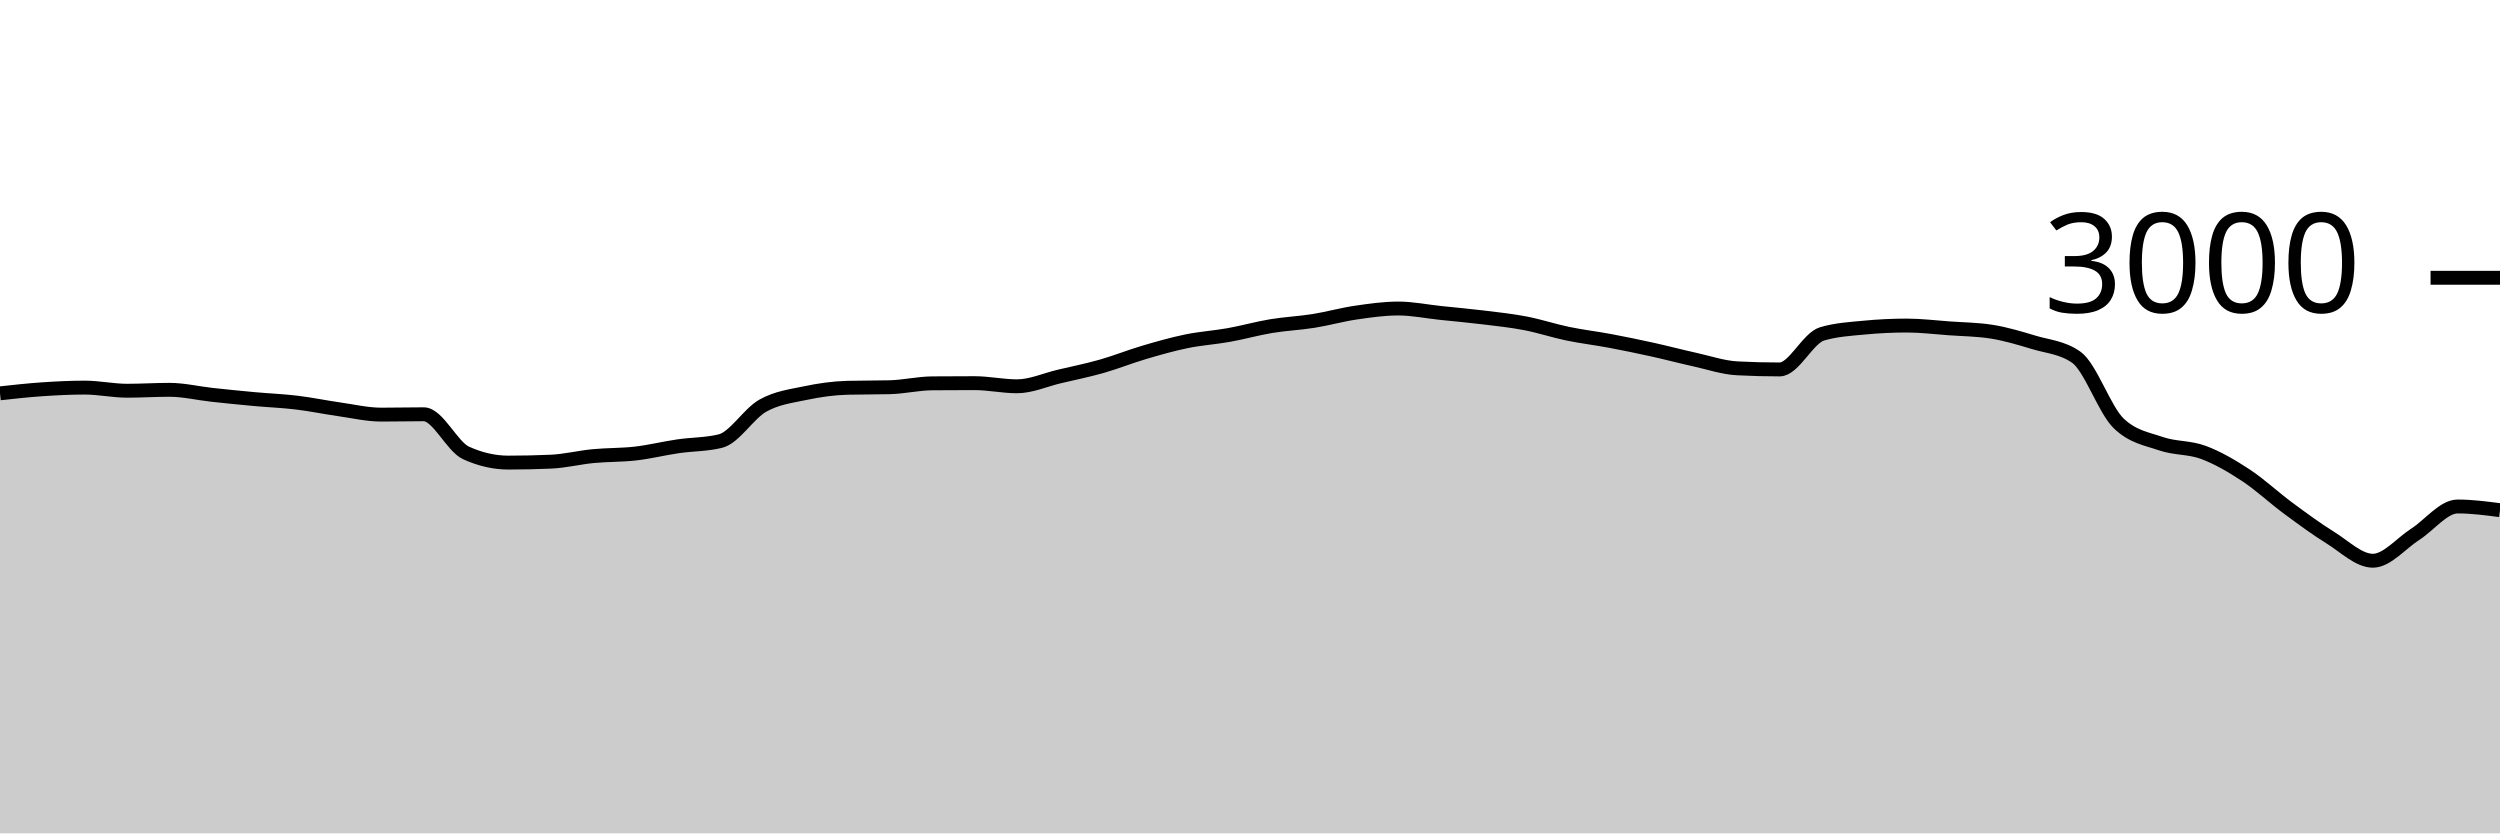
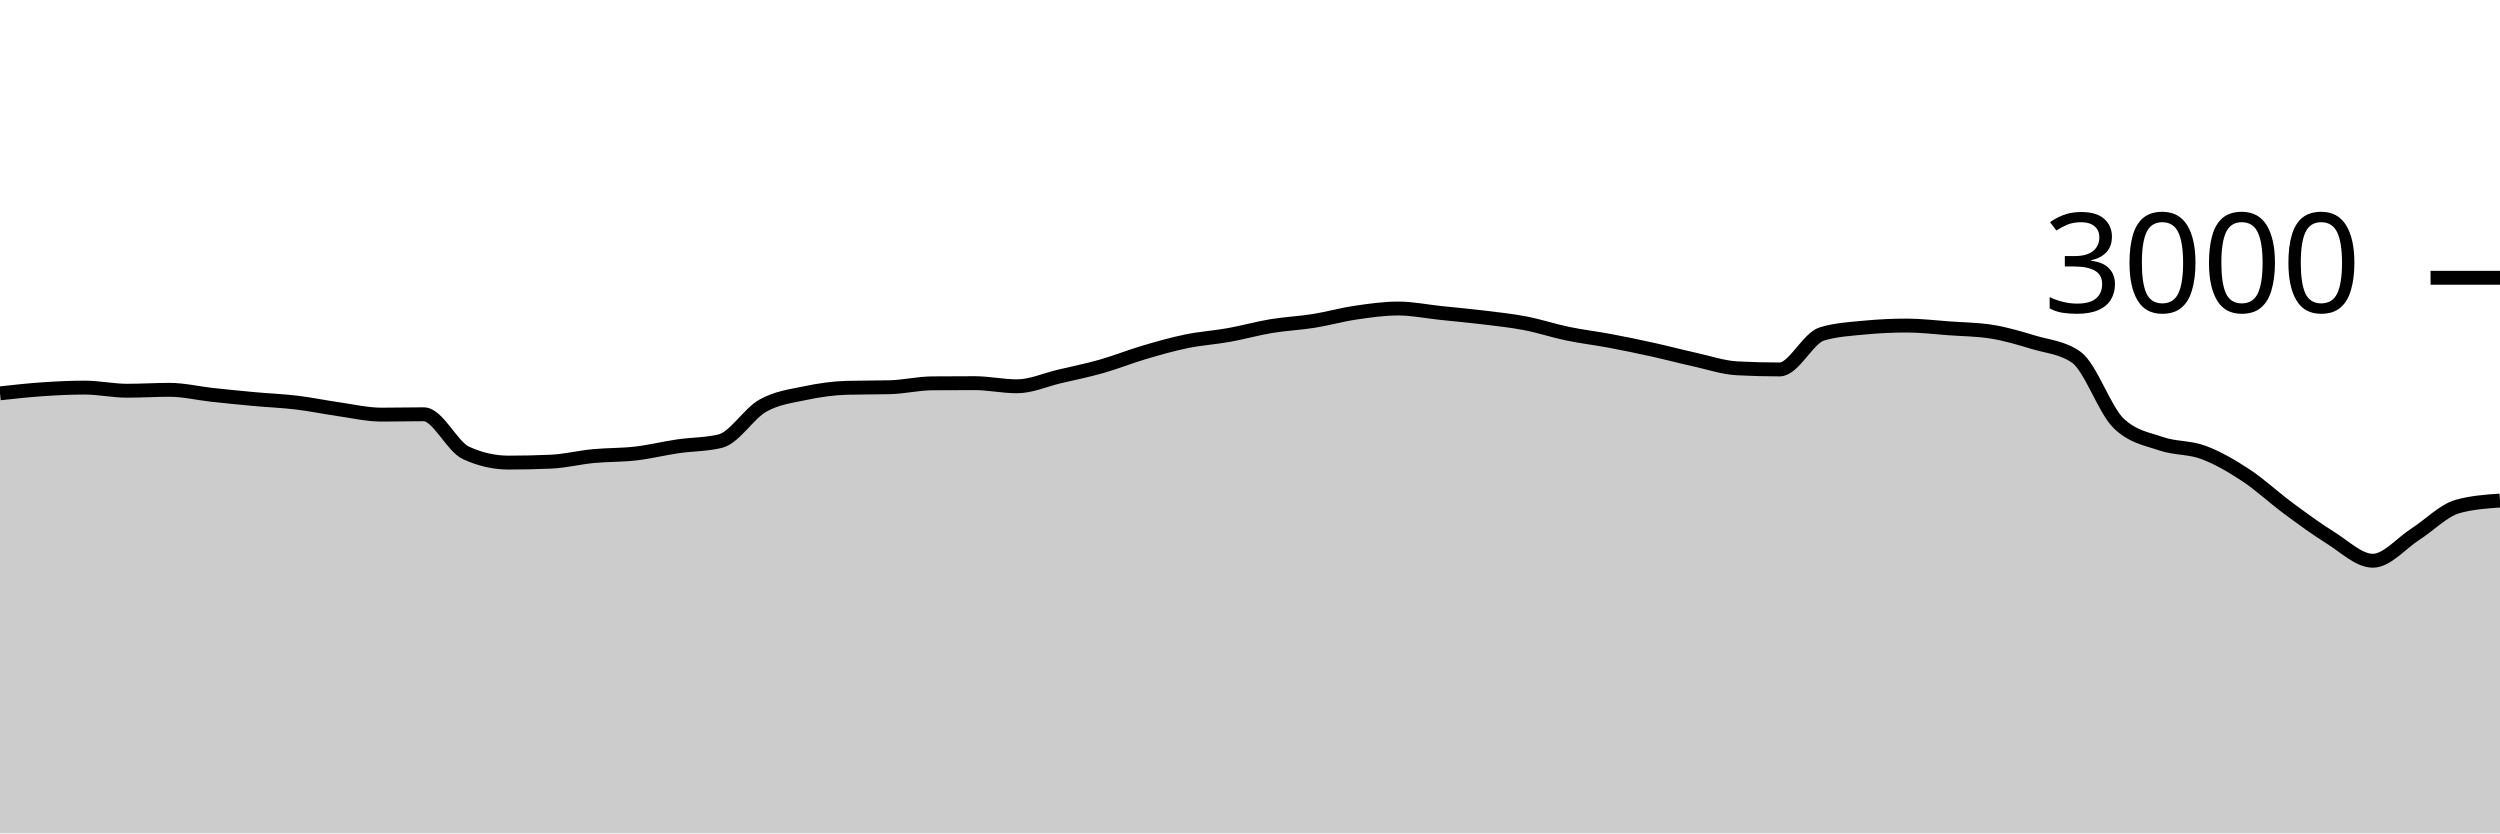
<svg xmlns="http://www.w3.org/2000/svg" viewBox="0 0 180 60">
  <g transform="translate(0,20)">
-     <path class="area" fill="rgba(0, 0, 0, 0.2)" d="M0,8.32C1.017,8.208,2.034,8.096,3.051,8.027C4.068,7.958,5.085,7.907,6.102,7.907C7.119,7.907,8.136,8.133,9.153,8.133C10.169,8.133,11.186,8.067,12.203,8.067C13.22,8.067,14.237,8.316,15.254,8.427C16.271,8.538,17.288,8.64,18.305,8.733C19.322,8.827,20.339,8.864,21.356,8.987C22.373,9.109,23.39,9.322,24.407,9.467C25.424,9.611,26.441,9.853,27.458,9.853C28.475,9.853,29.492,9.827,30.508,9.827C31.525,9.827,32.542,12.151,33.559,12.613C34.576,13.076,35.593,13.307,36.61,13.307C37.627,13.307,38.644,13.284,39.661,13.24C40.678,13.196,41.695,12.938,42.712,12.84C43.729,12.742,44.746,12.771,45.763,12.653C46.78,12.536,47.797,12.282,48.814,12.133C49.831,11.984,50.847,12.009,51.864,11.76C52.881,11.511,53.898,9.789,54.915,9.213C55.932,8.638,56.949,8.522,57.966,8.307C58.983,8.091,60,7.947,61.017,7.92C62.034,7.893,63.051,7.907,64.068,7.88C65.085,7.853,66.102,7.609,67.119,7.6C68.136,7.591,69.153,7.587,70.169,7.587C71.186,7.587,72.203,7.813,73.22,7.813C74.237,7.813,75.254,7.347,76.271,7.107C77.288,6.867,78.305,6.662,79.322,6.373C80.339,6.084,81.356,5.673,82.373,5.373C83.39,5.073,84.407,4.782,85.424,4.573C86.441,4.364,87.458,4.302,88.475,4.12C89.492,3.938,90.508,3.649,91.525,3.48C92.542,3.311,93.559,3.269,94.576,3.107C95.593,2.944,96.61,2.656,97.627,2.507C98.644,2.358,99.661,2.213,100.678,2.213C101.695,2.213,102.712,2.427,103.729,2.533C104.746,2.64,105.763,2.729,106.78,2.853C107.797,2.978,108.814,3.084,109.831,3.28C110.847,3.476,111.864,3.816,112.881,4.027C113.898,4.238,114.915,4.356,115.932,4.547C116.949,4.738,117.966,4.949,118.983,5.173C120,5.398,121.017,5.669,122.034,5.893C123.051,6.118,124.068,6.467,125.085,6.52C126.102,6.573,127.119,6.6,128.136,6.6C129.153,6.6,130.169,4.342,131.186,4.04C132.203,3.738,133.22,3.684,134.237,3.587C135.254,3.489,136.271,3.44,137.288,3.44C138.305,3.44,139.322,3.567,140.339,3.64C141.356,3.713,142.373,3.72,143.39,3.88C144.407,4.04,145.424,4.347,146.441,4.653C147.458,4.96,148.475,5.009,149.492,5.72C150.508,6.431,151.525,9.502,152.542,10.48C153.559,11.458,154.576,11.598,155.593,11.947C156.61,12.296,157.627,12.196,158.644,12.573C159.661,12.951,160.678,13.544,161.695,14.213C162.712,14.882,163.729,15.836,164.746,16.587C165.763,17.338,166.78,18.089,167.797,18.72C168.814,19.351,169.831,20.373,170.847,20.373C171.864,20.373,172.881,19.118,173.898,18.467C174.915,17.816,175.932,16.467,176.949,16.467C177.966,16.467,178.983,16.6,180,16.733L180,40C178.983,40,177.966,40,176.949,40C175.932,40,174.915,40,173.898,40C172.881,40,171.864,40,170.847,40C169.831,40,168.814,40,167.797,40C166.78,40,165.763,40,164.746,40C163.729,40,162.712,40,161.695,40C160.678,40,159.661,40,158.644,40C157.627,40,156.61,40,155.593,40C154.576,40,153.559,40,152.542,40C151.525,40,150.508,40,149.492,40C148.475,40,147.458,40,146.441,40C145.424,40,144.407,40,143.39,40C142.373,40,141.356,40,140.339,40C139.322,40,138.305,40,137.288,40C136.271,40,135.254,40,134.237,40C133.22,40,132.203,40,131.186,40C130.169,40,129.153,40,128.136,40C127.119,40,126.102,40,125.085,40C124.068,40,123.051,40,122.034,40C121.017,40,120,40,118.983,40C117.966,40,116.949,40,115.932,40C114.915,40,113.898,40,112.881,40C111.864,40,110.847,40,109.831,40C108.814,40,107.797,40,106.78,40C105.763,40,104.746,40,103.729,40C102.712,40,101.695,40,100.678,40C99.661,40,98.644,40,97.627,40C96.61,40,95.593,40,94.576,40C93.559,40,92.542,40,91.525,40C90.508,40,89.492,40,88.475,40C87.458,40,86.441,40,85.424,40C84.407,40,83.39,40,82.373,40C81.356,40,80.339,40,79.322,40C78.305,40,77.288,40,76.271,40C75.254,40,74.237,40,73.22,40C72.203,40,71.186,40,70.169,40C69.153,40,68.136,40,67.119,40C66.102,40,65.085,40,64.068,40C63.051,40,62.034,40,61.017,40C60,40,58.983,40,57.966,40C56.949,40,55.932,40,54.915,40C53.898,40,52.881,40,51.864,40C50.847,40,49.831,40,48.814,40C47.797,40,46.78,40,45.763,40C44.746,40,43.729,40,42.712,40C41.695,40,40.678,40,39.661,40C38.644,40,37.627,40,36.61,40C35.593,40,34.576,40,33.559,40C32.542,40,31.525,40,30.508,40C29.492,40,28.475,40,27.458,40C26.441,40,25.424,40,24.407,40C23.39,40,22.373,40,21.356,40C20.339,40,19.322,40,18.305,40C17.288,40,16.271,40,15.254,40C14.237,40,13.22,40,12.203,40C11.186,40,10.169,40,9.153,40C8.136,40,7.119,40,6.102,40C5.085,40,4.068,40,3.051,40C2.034,40,1.017,40,0,40Z" />
-     <path class="line" stroke="black" fill="none" d="M0,8.32C1.017,8.208,2.034,8.096,3.051,8.027C4.068,7.958,5.085,7.907,6.102,7.907C7.119,7.907,8.136,8.133,9.153,8.133C10.169,8.133,11.186,8.067,12.203,8.067C13.22,8.067,14.237,8.316,15.254,8.427C16.271,8.538,17.288,8.64,18.305,8.733C19.322,8.827,20.339,8.864,21.356,8.987C22.373,9.109,23.39,9.322,24.407,9.467C25.424,9.611,26.441,9.853,27.458,9.853C28.475,9.853,29.492,9.827,30.508,9.827C31.525,9.827,32.542,12.151,33.559,12.613C34.576,13.076,35.593,13.307,36.61,13.307C37.627,13.307,38.644,13.284,39.661,13.24C40.678,13.196,41.695,12.938,42.712,12.84C43.729,12.742,44.746,12.771,45.763,12.653C46.78,12.536,47.797,12.282,48.814,12.133C49.831,11.984,50.847,12.009,51.864,11.76C52.881,11.511,53.898,9.789,54.915,9.213C55.932,8.638,56.949,8.522,57.966,8.307C58.983,8.091,60,7.947,61.017,7.92C62.034,7.893,63.051,7.907,64.068,7.88C65.085,7.853,66.102,7.609,67.119,7.6C68.136,7.591,69.153,7.587,70.169,7.587C71.186,7.587,72.203,7.813,73.22,7.813C74.237,7.813,75.254,7.347,76.271,7.107C77.288,6.867,78.305,6.662,79.322,6.373C80.339,6.084,81.356,5.673,82.373,5.373C83.39,5.073,84.407,4.782,85.424,4.573C86.441,4.364,87.458,4.302,88.475,4.12C89.492,3.938,90.508,3.649,91.525,3.48C92.542,3.311,93.559,3.269,94.576,3.107C95.593,2.944,96.61,2.656,97.627,2.507C98.644,2.358,99.661,2.213,100.678,2.213C101.695,2.213,102.712,2.427,103.729,2.533C104.746,2.64,105.763,2.729,106.78,2.853C107.797,2.978,108.814,3.084,109.831,3.28C110.847,3.476,111.864,3.816,112.881,4.027C113.898,4.238,114.915,4.356,115.932,4.547C116.949,4.738,117.966,4.949,118.983,5.173C120,5.398,121.017,5.669,122.034,5.893C123.051,6.118,124.068,6.467,125.085,6.52C126.102,6.573,127.119,6.6,128.136,6.6C129.153,6.6,130.169,4.342,131.186,4.04C132.203,3.738,133.22,3.684,134.237,3.587C135.254,3.489,136.271,3.44,137.288,3.44C138.305,3.44,139.322,3.567,140.339,3.64C141.356,3.713,142.373,3.72,143.39,3.88C144.407,4.04,145.424,4.347,146.441,4.653C147.458,4.96,148.475,5.009,149.492,5.72C150.508,6.431,151.525,9.502,152.542,10.48C153.559,11.458,154.576,11.598,155.593,11.947C156.61,12.296,157.627,12.196,158.644,12.573C159.661,12.951,160.678,13.544,161.695,14.213C162.712,14.882,163.729,15.836,164.746,16.587C165.763,17.338,166.78,18.089,167.797,18.72C168.814,19.351,169.831,20.373,170.847,20.373C171.864,20.373,172.881,19.118,173.898,18.467C174.915,17.816,175.932,16.467,176.949,16.467C177.966,16.467,178.983,16.6,180,16.733" />
+     <path class="area" fill="rgba(0, 0, 0, 0.2)" d="M0,8.32C1.017,8.208,2.034,8.096,3.051,8.027C4.068,7.958,5.085,7.907,6.102,7.907C7.119,7.907,8.136,8.133,9.153,8.133C10.169,8.133,11.186,8.067,12.203,8.067C13.22,8.067,14.237,8.316,15.254,8.427C16.271,8.538,17.288,8.64,18.305,8.733C19.322,8.827,20.339,8.864,21.356,8.987C22.373,9.109,23.39,9.322,24.407,9.467C25.424,9.611,26.441,9.853,27.458,9.853C28.475,9.853,29.492,9.827,30.508,9.827C31.525,9.827,32.542,12.151,33.559,12.613C34.576,13.076,35.593,13.307,36.61,13.307C37.627,13.307,38.644,13.284,39.661,13.24C40.678,13.196,41.695,12.938,42.712,12.84C43.729,12.742,44.746,12.771,45.763,12.653C46.78,12.536,47.797,12.282,48.814,12.133C49.831,11.984,50.847,12.009,51.864,11.76C52.881,11.511,53.898,9.789,54.915,9.213C55.932,8.638,56.949,8.522,57.966,8.307C58.983,8.091,60,7.947,61.017,7.92C62.034,7.893,63.051,7.907,64.068,7.88C65.085,7.853,66.102,7.609,67.119,7.6C68.136,7.591,69.153,7.587,70.169,7.587C71.186,7.587,72.203,7.813,73.22,7.813C74.237,7.813,75.254,7.347,76.271,7.107C77.288,6.867,78.305,6.662,79.322,6.373C80.339,6.084,81.356,5.673,82.373,5.373C83.39,5.073,84.407,4.782,85.424,4.573C86.441,4.364,87.458,4.302,88.475,4.12C89.492,3.938,90.508,3.649,91.525,3.48C92.542,3.311,93.559,3.269,94.576,3.107C95.593,2.944,96.61,2.656,97.627,2.507C98.644,2.358,99.661,2.213,100.678,2.213C101.695,2.213,102.712,2.427,103.729,2.533C104.746,2.64,105.763,2.729,106.78,2.853C107.797,2.978,108.814,3.084,109.831,3.28C110.847,3.476,111.864,3.816,112.881,4.027C113.898,4.238,114.915,4.356,115.932,4.547C116.949,4.738,117.966,4.949,118.983,5.173C120,5.398,121.017,5.669,122.034,5.893C123.051,6.118,124.068,6.467,125.085,6.52C126.102,6.573,127.119,6.6,128.136,6.6C129.153,6.6,130.169,4.342,131.186,4.04C132.203,3.738,133.22,3.684,134.237,3.587C135.254,3.489,136.271,3.44,137.288,3.44C138.305,3.44,139.322,3.567,140.339,3.64C141.356,3.713,142.373,3.72,143.39,3.88C144.407,4.04,145.424,4.347,146.441,4.653C147.458,4.96,148.475,5.009,149.492,5.72C150.508,6.431,151.525,9.502,152.542,10.48C153.559,11.458,154.576,11.598,155.593,11.947C156.61,12.296,157.627,12.196,158.644,12.573C159.661,12.951,160.678,13.544,161.695,14.213C162.712,14.882,163.729,15.836,164.746,16.587C165.763,17.338,166.78,18.089,167.797,18.72C168.814,19.351,169.831,20.373,170.847,20.373C171.864,20.373,172.881,19.118,173.898,18.467C174.915,17.816,175.932,16.751,176.949,16.467C177.966,16.182,178.983,16.111,180,16.04L180,40C178.983,40,177.966,40,176.949,40C175.932,40,174.915,40,173.898,40C172.881,40,171.864,40,170.847,40C169.831,40,168.814,40,167.797,40C166.78,40,165.763,40,164.746,40C163.729,40,162.712,40,161.695,40C160.678,40,159.661,40,158.644,40C157.627,40,156.61,40,155.593,40C154.576,40,153.559,40,152.542,40C151.525,40,150.508,40,149.492,40C148.475,40,147.458,40,146.441,40C145.424,40,144.407,40,143.39,40C142.373,40,141.356,40,140.339,40C139.322,40,138.305,40,137.288,40C136.271,40,135.254,40,134.237,40C133.22,40,132.203,40,131.186,40C130.169,40,129.153,40,128.136,40C127.119,40,126.102,40,125.085,40C124.068,40,123.051,40,122.034,40C121.017,40,120,40,118.983,40C117.966,40,116.949,40,115.932,40C114.915,40,113.898,40,112.881,40C111.864,40,110.847,40,109.831,40C108.814,40,107.797,40,106.78,40C105.763,40,104.746,40,103.729,40C102.712,40,101.695,40,100.678,40C99.661,40,98.644,40,97.627,40C96.61,40,95.593,40,94.576,40C93.559,40,92.542,40,91.525,40C90.508,40,89.492,40,88.475,40C87.458,40,86.441,40,85.424,40C84.407,40,83.39,40,82.373,40C81.356,40,80.339,40,79.322,40C78.305,40,77.288,40,76.271,40C75.254,40,74.237,40,73.22,40C72.203,40,71.186,40,70.169,40C69.153,40,68.136,40,67.119,40C66.102,40,65.085,40,64.068,40C63.051,40,62.034,40,61.017,40C60,40,58.983,40,57.966,40C56.949,40,55.932,40,54.915,40C53.898,40,52.881,40,51.864,40C50.847,40,49.831,40,48.814,40C47.797,40,46.78,40,45.763,40C44.746,40,43.729,40,42.712,40C41.695,40,40.678,40,39.661,40C38.644,40,37.627,40,36.61,40C35.593,40,34.576,40,33.559,40C32.542,40,31.525,40,30.508,40C29.492,40,28.475,40,27.458,40C26.441,40,25.424,40,24.407,40C23.39,40,22.373,40,21.356,40C20.339,40,19.322,40,18.305,40C17.288,40,16.271,40,15.254,40C14.237,40,13.22,40,12.203,40C11.186,40,10.169,40,9.153,40C8.136,40,7.119,40,6.102,40C5.085,40,4.068,40,3.051,40C2.034,40,1.017,40,0,40Z" />
+     <path class="line" stroke="black" fill="none" d="M0,8.32C1.017,8.208,2.034,8.096,3.051,8.027C4.068,7.958,5.085,7.907,6.102,7.907C7.119,7.907,8.136,8.133,9.153,8.133C10.169,8.133,11.186,8.067,12.203,8.067C13.22,8.067,14.237,8.316,15.254,8.427C16.271,8.538,17.288,8.64,18.305,8.733C19.322,8.827,20.339,8.864,21.356,8.987C22.373,9.109,23.39,9.322,24.407,9.467C25.424,9.611,26.441,9.853,27.458,9.853C28.475,9.853,29.492,9.827,30.508,9.827C31.525,9.827,32.542,12.151,33.559,12.613C34.576,13.076,35.593,13.307,36.61,13.307C37.627,13.307,38.644,13.284,39.661,13.24C40.678,13.196,41.695,12.938,42.712,12.84C43.729,12.742,44.746,12.771,45.763,12.653C46.78,12.536,47.797,12.282,48.814,12.133C49.831,11.984,50.847,12.009,51.864,11.76C52.881,11.511,53.898,9.789,54.915,9.213C55.932,8.638,56.949,8.522,57.966,8.307C58.983,8.091,60,7.947,61.017,7.92C62.034,7.893,63.051,7.907,64.068,7.88C65.085,7.853,66.102,7.609,67.119,7.6C68.136,7.591,69.153,7.587,70.169,7.587C71.186,7.587,72.203,7.813,73.22,7.813C74.237,7.813,75.254,7.347,76.271,7.107C77.288,6.867,78.305,6.662,79.322,6.373C80.339,6.084,81.356,5.673,82.373,5.373C83.39,5.073,84.407,4.782,85.424,4.573C86.441,4.364,87.458,4.302,88.475,4.12C89.492,3.938,90.508,3.649,91.525,3.48C92.542,3.311,93.559,3.269,94.576,3.107C95.593,2.944,96.61,2.656,97.627,2.507C98.644,2.358,99.661,2.213,100.678,2.213C101.695,2.213,102.712,2.427,103.729,2.533C104.746,2.64,105.763,2.729,106.78,2.853C107.797,2.978,108.814,3.084,109.831,3.28C110.847,3.476,111.864,3.816,112.881,4.027C113.898,4.238,114.915,4.356,115.932,4.547C116.949,4.738,117.966,4.949,118.983,5.173C120,5.398,121.017,5.669,122.034,5.893C123.051,6.118,124.068,6.467,125.085,6.52C126.102,6.573,127.119,6.6,128.136,6.6C129.153,6.6,130.169,4.342,131.186,4.04C132.203,3.738,133.22,3.684,134.237,3.587C135.254,3.489,136.271,3.44,137.288,3.44C138.305,3.44,139.322,3.567,140.339,3.64C141.356,3.713,142.373,3.72,143.39,3.88C144.407,4.04,145.424,4.347,146.441,4.653C147.458,4.96,148.475,5.009,149.492,5.72C150.508,6.431,151.525,9.502,152.542,10.48C153.559,11.458,154.576,11.598,155.593,11.947C156.61,12.296,157.627,12.196,158.644,12.573C159.661,12.951,160.678,13.544,161.695,14.213C162.712,14.882,163.729,15.836,164.746,16.587C165.763,17.338,166.78,18.089,167.797,18.72C168.814,19.351,169.831,20.373,170.847,20.373C171.864,20.373,172.881,19.118,173.898,18.467C174.915,17.816,175.932,16.751,176.949,16.467C177.966,16.182,178.983,16.111,180,16.04" />
    <path class="axis-ceiling" stroke-width="1" stroke="black" fill="none" d="M175,0L180,0" />
    <text class="axis-ceiling-label" font-family="sans-serif" text-anchor="end" font-size="10px" x="170" y="2.5">3000</text>
  </g>
</svg>
